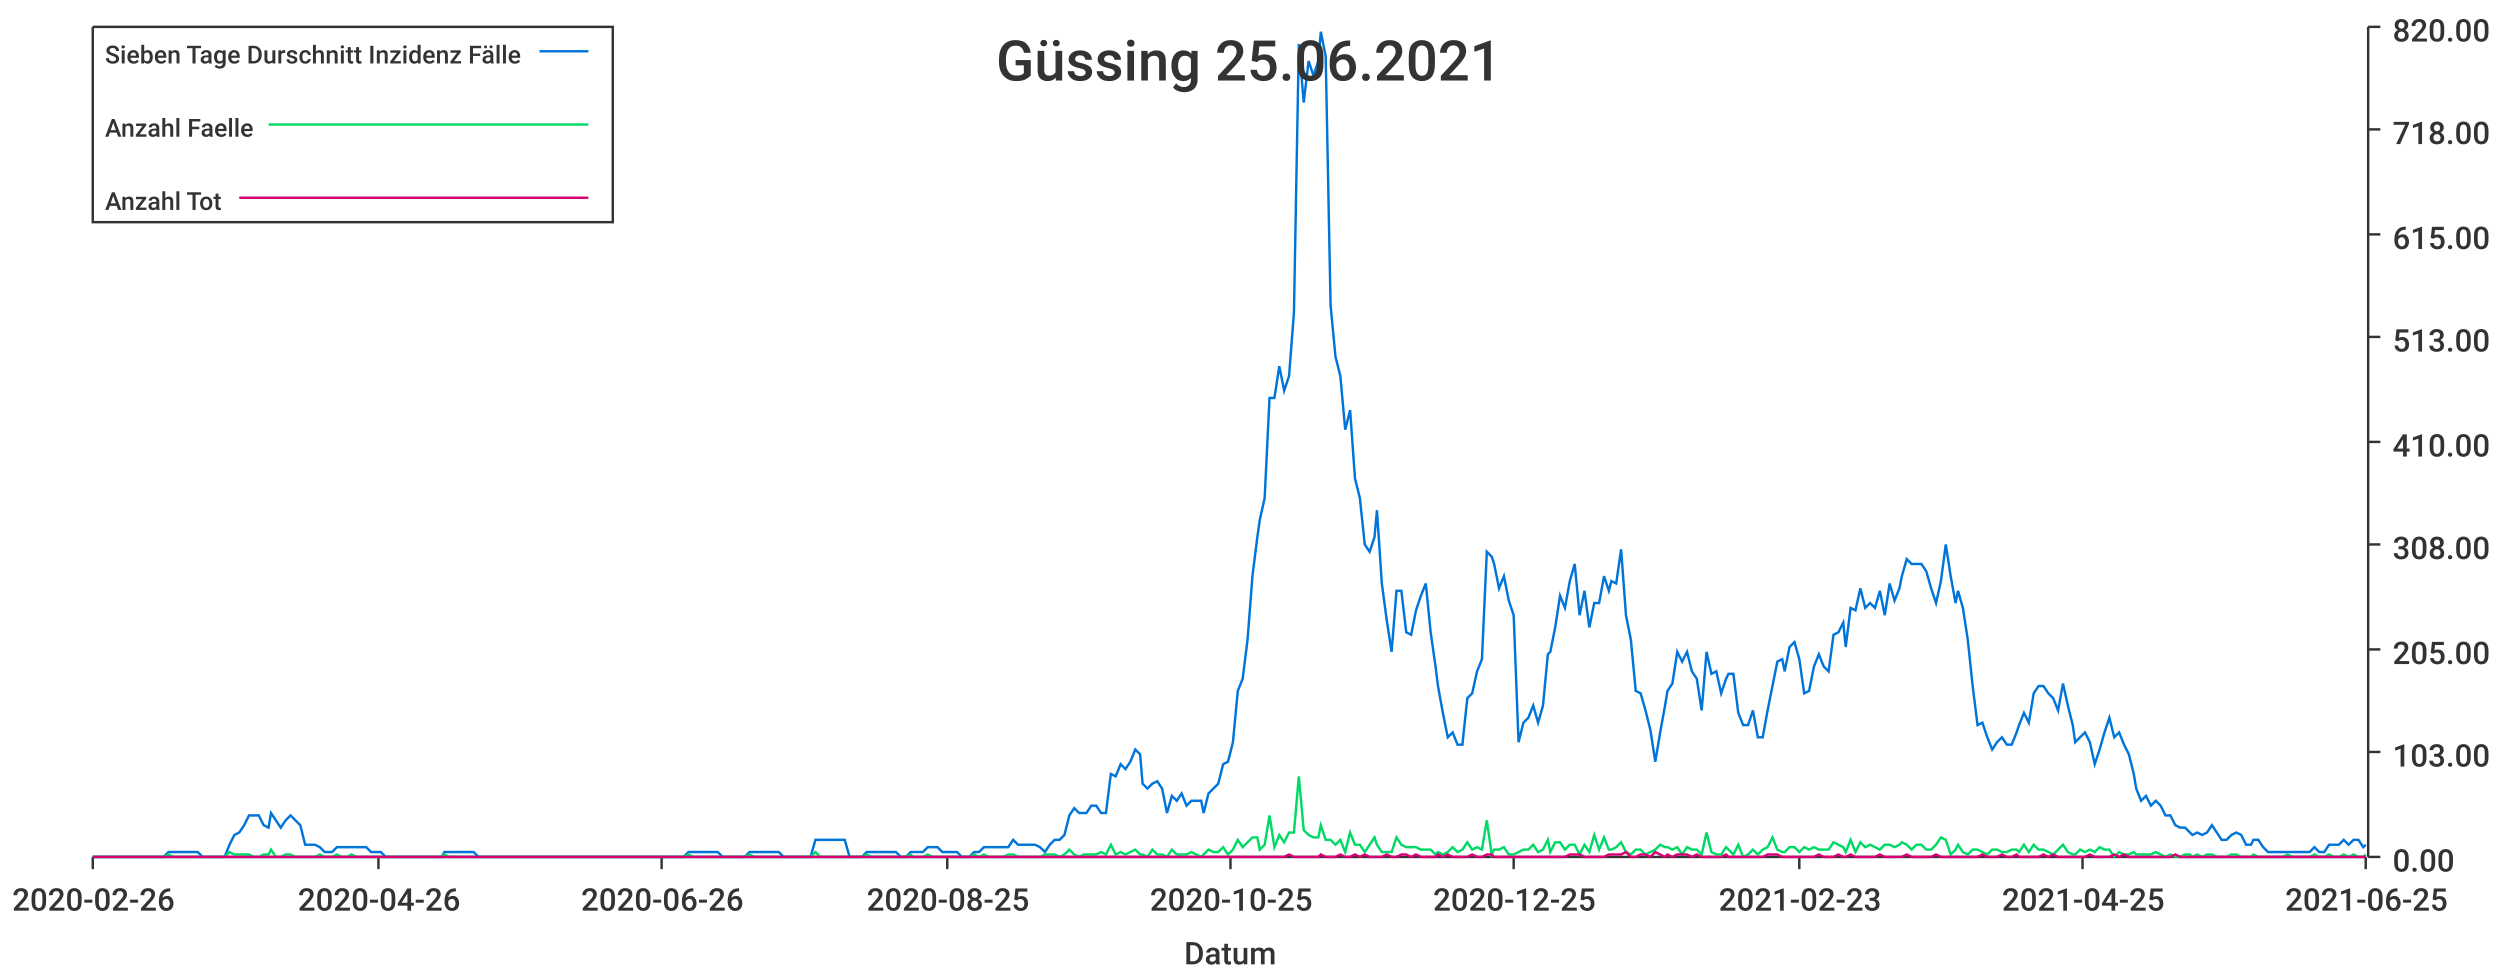
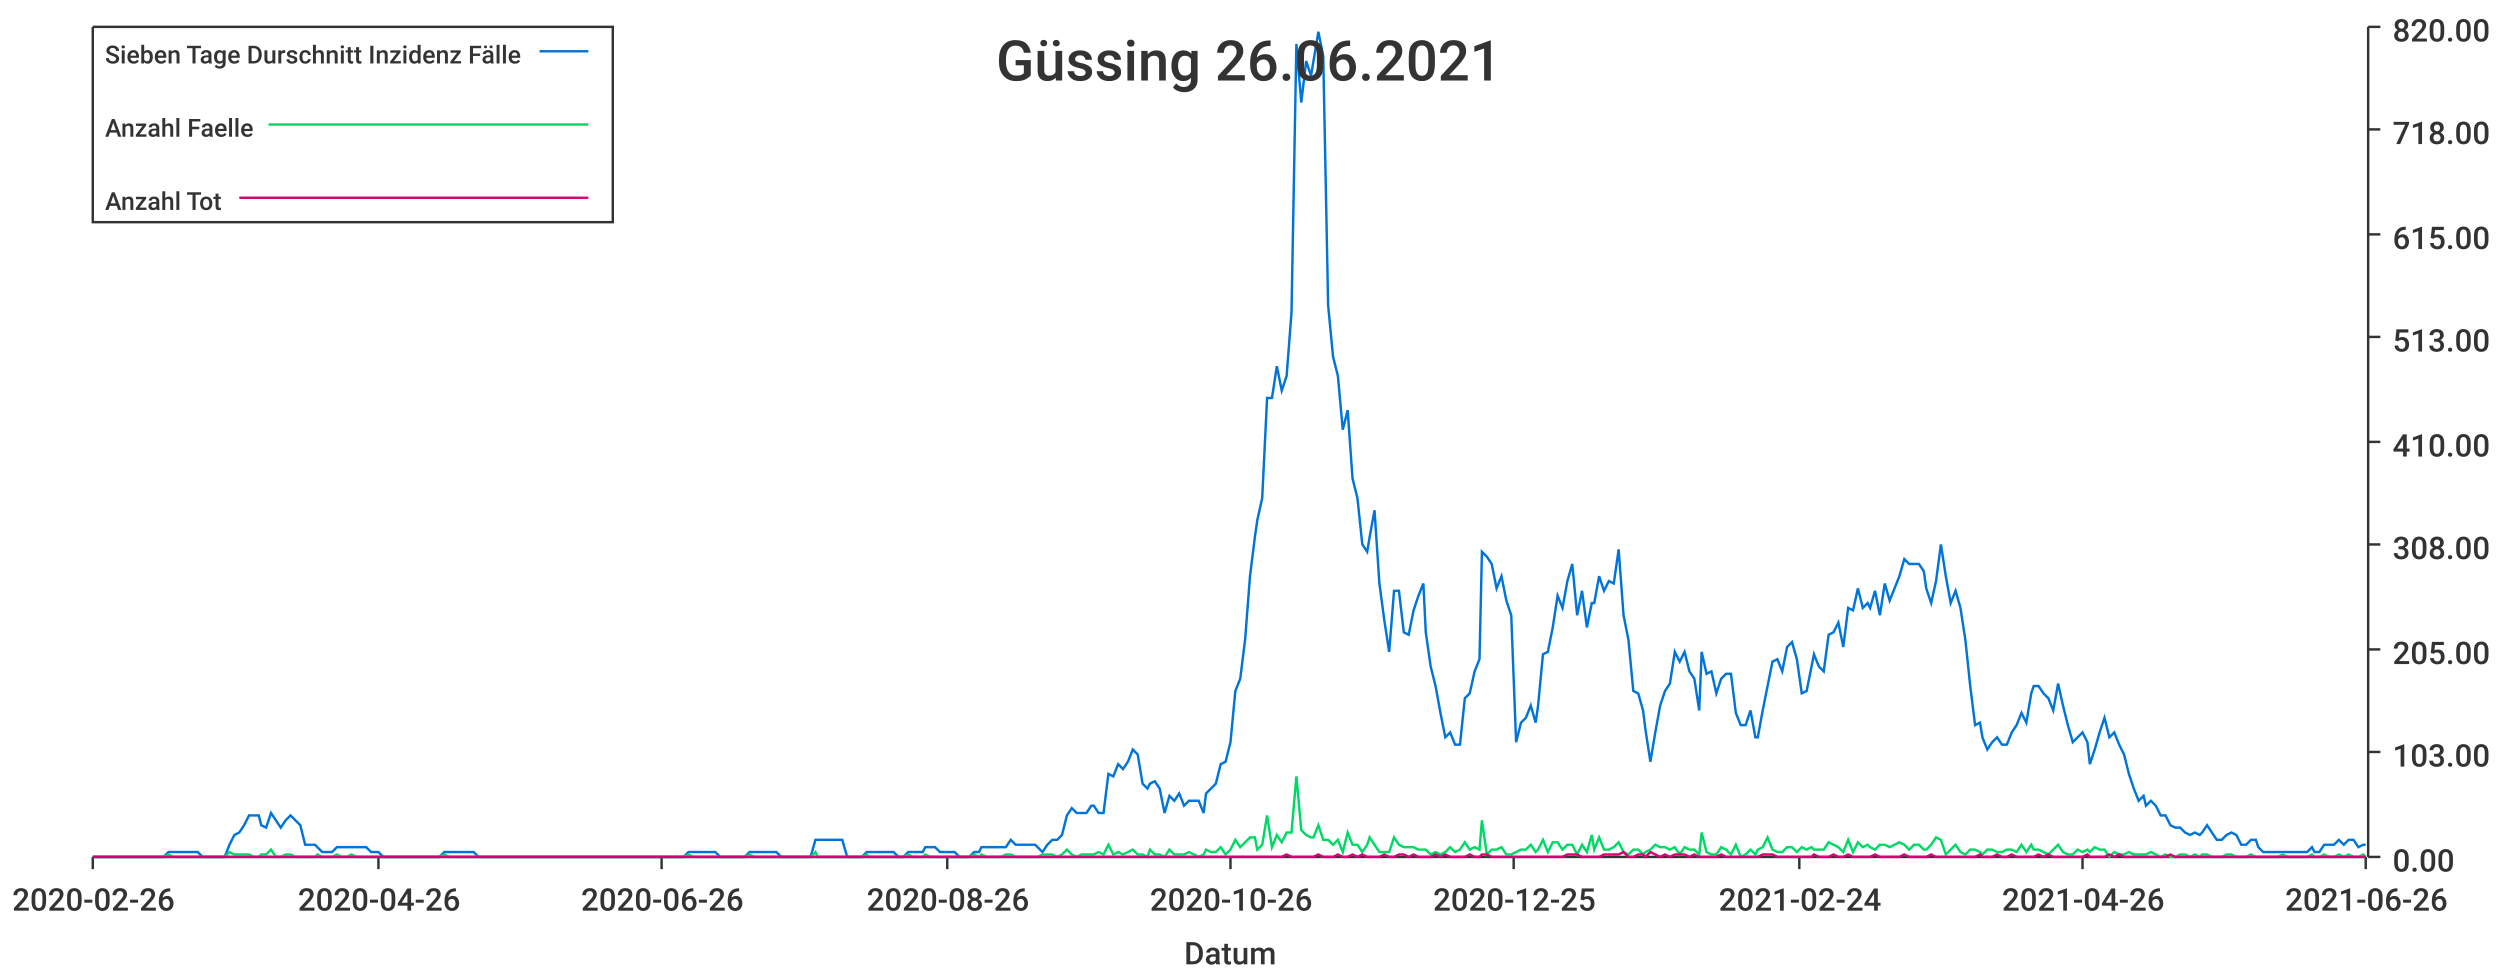
<svg xmlns="http://www.w3.org/2000/svg" width="1024" height="400">\n<path d="M 0 0 L 1024 0 L 1024 400 L 0 400 L 0 0" style="stroke-width:0;stroke:rgba(255,255,255,1.0);fill:rgba(255,255,255,1.0)" />
  <path d="M 38 11 L 969 11 L 969 351 L 38 351 L 38 11" style="stroke-width:0;stroke:rgba(255,255,255,1.0);fill:rgba(255,255,255,1.0)" />
  <path d="M 38 351 L 969 351" style="stroke-width:1;stroke:rgba(51,51,51,1.0);fill:none" />
  <path d="M 38 351 L 38 356" style="stroke-width:1;stroke:rgba(51,51,51,1.0);fill:none" />
  <text x="5" y="373" style="stroke-width:0;stroke:none;fill:rgba(51,51,51,1.0);font-size:12.8px;font-family:'Roboto Medium',sans-serif">2020-02-26</text>
  <path d="M 155 351 L 155 356" style="stroke-width:1;stroke:rgba(51,51,51,1.0);fill:none" />
  <text x="122" y="373" style="stroke-width:0;stroke:none;fill:rgba(51,51,51,1.0);font-size:12.8px;font-family:'Roboto Medium',sans-serif">2020-04-26</text>
  <path d="M 271 351 L 271 356" style="stroke-width:1;stroke:rgba(51,51,51,1.0);fill:none" />
  <text x="238" y="373" style="stroke-width:0;stroke:none;fill:rgba(51,51,51,1.0);font-size:12.8px;font-family:'Roboto Medium',sans-serif">2020-06-26</text>
  <path d="M 388 351 L 388 356" style="stroke-width:1;stroke:rgba(51,51,51,1.0);fill:none" />
-   <text x="355" y="373" style="stroke-width:0;stroke:none;fill:rgba(51,51,51,1.0);font-size:12.8px;font-family:'Roboto Medium',sans-serif">2020-08-25</text>
+   <text x="355" y="373" style="stroke-width:0;stroke:none;fill:rgba(51,51,51,1.0);font-size:12.8px;font-family:'Roboto Medium',sans-serif">2020-08-26</text>
  <path d="M 504 351 L 504 356" style="stroke-width:1;stroke:rgba(51,51,51,1.0);fill:none" />
-   <text x="471" y="373" style="stroke-width:0;stroke:none;fill:rgba(51,51,51,1.0);font-size:12.8px;font-family:'Roboto Medium',sans-serif">2020-10-25</text>
+   <text x="471" y="373" style="stroke-width:0;stroke:none;fill:rgba(51,51,51,1.0);font-size:12.8px;font-family:'Roboto Medium',sans-serif">2020-10-26</text>
  <path d="M 620 351 L 620 356" style="stroke-width:1;stroke:rgba(51,51,51,1.0);fill:none" />
  <text x="587" y="373" style="stroke-width:0;stroke:none;fill:rgba(51,51,51,1.0);font-size:12.8px;font-family:'Roboto Medium',sans-serif">2020-12-25</text>
  <path d="M 737 351 L 737 356" style="stroke-width:1;stroke:rgba(51,51,51,1.0);fill:none" />
-   <text x="704" y="373" style="stroke-width:0;stroke:none;fill:rgba(51,51,51,1.0);font-size:12.8px;font-family:'Roboto Medium',sans-serif">2021-02-23</text>
+   <text x="704" y="373" style="stroke-width:0;stroke:none;fill:rgba(51,51,51,1.0);font-size:12.8px;font-family:'Roboto Medium',sans-serif">2021-02-24</text>
  <path d="M 853 351 L 853 356" style="stroke-width:1;stroke:rgba(51,51,51,1.0);fill:none" />
-   <text x="820" y="373" style="stroke-width:0;stroke:none;fill:rgba(51,51,51,1.0);font-size:12.8px;font-family:'Roboto Medium',sans-serif">2021-04-25</text>
+   <text x="820" y="373" style="stroke-width:0;stroke:none;fill:rgba(51,51,51,1.0);font-size:12.8px;font-family:'Roboto Medium',sans-serif">2021-04-26</text>
  <path d="M 969 351 L 969 356" style="stroke-width:1;stroke:rgba(51,51,51,1.0);fill:none" />
-   <text x="936" y="373" style="stroke-width:0;stroke:none;fill:rgba(51,51,51,1.0);font-size:12.8px;font-family:'Roboto Medium',sans-serif">2021-06-25</text>
+   <text x="936" y="373" style="stroke-width:0;stroke:none;fill:rgba(51,51,51,1.0);font-size:12.8px;font-family:'Roboto Medium',sans-serif">2021-06-26</text>
  <text x="485" y="395" style="stroke-width:0;stroke:none;fill:rgba(51,51,51,1.0);font-size:12.8px;font-family:'Roboto Medium',sans-serif">Datum</text>
  <path d="M 970 351 L 970 11" style="stroke-width:1;stroke:rgba(51,51,51,1.0);fill:none" />
  <path d="M 970 351 L 975 351" style="stroke-width:1;stroke:rgba(51,51,51,1.0);fill:none" />
  <text x="980" y="357" style="stroke-width:0;stroke:none;fill:rgba(51,51,51,1.0);font-size:12.8px;font-family:'Roboto Medium',sans-serif">0.00</text>
  <path d="M 970 308 L 975 308" style="stroke-width:1;stroke:rgba(51,51,51,1.0);fill:none" />
  <text x="980" y="314" style="stroke-width:0;stroke:none;fill:rgba(51,51,51,1.0);font-size:12.8px;font-family:'Roboto Medium',sans-serif">103.00</text>
  <path d="M 970 266 L 975 266" style="stroke-width:1;stroke:rgba(51,51,51,1.0);fill:none" />
  <text x="980" y="272" style="stroke-width:0;stroke:none;fill:rgba(51,51,51,1.0);font-size:12.8px;font-family:'Roboto Medium',sans-serif">205.00</text>
  <path d="M 970 223 L 975 223" style="stroke-width:1;stroke:rgba(51,51,51,1.0);fill:none" />
  <text x="980" y="229" style="stroke-width:0;stroke:none;fill:rgba(51,51,51,1.0);font-size:12.8px;font-family:'Roboto Medium',sans-serif">308.00</text>
  <path d="M 970 181 L 975 181" style="stroke-width:1;stroke:rgba(51,51,51,1.0);fill:none" />
  <text x="980" y="187" style="stroke-width:0;stroke:none;fill:rgba(51,51,51,1.0);font-size:12.8px;font-family:'Roboto Medium',sans-serif">410.00</text>
  <path d="M 970 138 L 975 138" style="stroke-width:1;stroke:rgba(51,51,51,1.0);fill:none" />
  <text x="980" y="144" style="stroke-width:0;stroke:none;fill:rgba(51,51,51,1.0);font-size:12.8px;font-family:'Roboto Medium',sans-serif">513.00</text>
  <path d="M 970 96 L 975 96" style="stroke-width:1;stroke:rgba(51,51,51,1.0);fill:none" />
  <text x="980" y="102" style="stroke-width:0;stroke:none;fill:rgba(51,51,51,1.0);font-size:12.8px;font-family:'Roboto Medium',sans-serif">615.00</text>
  <path d="M 970 53 L 975 53" style="stroke-width:1;stroke:rgba(51,51,51,1.0);fill:none" />
  <text x="980" y="59" style="stroke-width:0;stroke:none;fill:rgba(51,51,51,1.0);font-size:12.8px;font-family:'Roboto Medium',sans-serif">718.00</text>
  <path d="M 970 11 L 975 11" style="stroke-width:1;stroke:rgba(51,51,51,1.0);fill:none" />
  <text x="980" y="17" style="stroke-width:0;stroke:none;fill:rgba(51,51,51,1.0);font-size:12.8px;font-family:'Roboto Medium',sans-serif">820.00</text>
-   <path d="M 38 351 L 40 351 L 42 351 L 44 351 L 46 351 L 48 351 L 50 351 L 52 351 L 54 351 L 56 351 L 58 351 L 60 351 L 62 351 L 63 351 L 65 351 L 67 351 L 69 349 L 71 349 L 73 349 L 75 349 L 77 349 L 79 349 L 81 349 L 83 351 L 85 351 L 86 351 L 88 351 L 90 351 L 92 351 L 94 346 L 96 342 L 98 341 L 100 338 L 102 334 L 104 334 L 106 334 L 108 338 L 110 339 L 111 333 L 113 336 L 115 339 L 117 336 L 119 334 L 121 336 L 123 338 L 125 346 L 127 346 L 129 346 L 131 347 L 133 349 L 134 349 L 136 349 L 138 347 L 140 347 L 142 347 L 144 347 L 146 347 L 148 347 L 150 347 L 152 349 L 154 349 L 156 349 L 158 351 L 159 351 L 161 351 L 163 351 L 165 351 L 167 351 L 169 351 L 171 351 L 173 351 L 175 351 L 177 351 L 179 351 L 181 351 L 182 349 L 184 349 L 186 349 L 188 349 L 190 349 L 192 349 L 194 349 L 196 351 L 198 351 L 200 351 L 202 351 L 204 351 L 206 351 L 207 351 L 209 351 L 211 351 L 213 351 L 215 351 L 217 351 L 219 351 L 221 351 L 223 351 L 225 351 L 227 351 L 229 351 L 230 351 L 232 351 L 234 351 L 236 351 L 238 351 L 240 351 L 242 351 L 244 351 L 246 351 L 248 351 L 250 351 L 252 351 L 253 351 L 255 351 L 257 351 L 259 351 L 261 351 L 263 351 L 265 351 L 267 351 L 269 351 L 271 351 L 273 351 L 275 351 L 277 351 L 278 351 L 280 351 L 282 349 L 284 349 L 286 349 L 288 349 L 290 349 L 292 349 L 294 349 L 296 351 L 298 351 L 300 351 L 301 351 L 303 351 L 305 351 L 307 349 L 309 349 L 311 349 L 313 349 L 315 349 L 317 349 L 319 349 L 321 351 L 323 351 L 325 351 L 326 351 L 328 351 L 330 351 L 332 351 L 334 344 L 336 344 L 338 344 L 340 344 L 342 344 L 344 344 L 346 344 L 348 351 L 349 351 L 351 351 L 353 351 L 355 349 L 357 349 L 359 349 L 361 349 L 363 349 L 365 349 L 367 349 L 369 351 L 371 351 L 373 349 L 374 349 L 376 349 L 378 349 L 380 347 L 382 347 L 384 347 L 386 349 L 388 349 L 390 349 L 392 349 L 394 351 L 396 351 L 397 351 L 399 349 L 401 349 L 403 347 L 405 347 L 407 347 L 409 347 L 411 347 L 413 347 L 415 344 L 417 346 L 419 346 L 420 346 L 422 346 L 424 346 L 426 347 L 428 349 L 430 346 L 432 344 L 434 344 L 436 342 L 438 334 L 440 331 L 442 333 L 444 333 L 445 333 L 447 330 L 449 330 L 451 333 L 453 333 L 455 317 L 457 318 L 459 313 L 461 315 L 463 312 L 465 307 L 467 309 L 468 321 L 470 323 L 472 321 L 474 320 L 476 323 L 478 333 L 480 326 L 482 328 L 484 325 L 486 330 L 488 328 L 490 328 L 492 328 L 493 333 L 495 325 L 497 323 L 499 321 L 501 313 L 503 312 L 505 304 L 507 283 L 509 278 L 511 262 L 513 236 L 515 220 L 516 213 L 518 204 L 520 163 L 522 163 L 524 150 L 526 160 L 528 154 L 530 128 L 532 18 L 534 42 L 536 25 L 538 31 L 540 25 L 541 13 L 543 23 L 545 125 L 547 146 L 549 154 L 551 176 L 553 168 L 555 196 L 557 204 L 559 223 L 561 226 L 563 220 L 564 209 L 566 239 L 568 254 L 570 267 L 572 242 L 574 242 L 576 259 L 578 260 L 580 250 L 582 244 L 584 239 L 586 259 L 588 273 L 589 281 L 591 292 L 593 302 L 595 300 L 597 305 L 599 305 L 601 286 L 603 284 L 605 275 L 607 270 L 609 226 L 611 228 L 612 231 L 614 241 L 616 236 L 618 246 L 620 252 L 622 304 L 624 296 L 626 294 L 628 289 L 630 296 L 632 289 L 634 268 L 635 267 L 637 257 L 639 244 L 641 249 L 643 238 L 645 231 L 647 252 L 649 242 L 651 257 L 653 247 L 655 247 L 657 236 L 659 242 L 660 238 L 662 239 L 664 225 L 666 252 L 668 262 L 670 283 L 672 284 L 674 291 L 676 299 L 678 312 L 680 300 L 682 289 L 683 283 L 685 280 L 687 267 L 689 271 L 691 267 L 693 275 L 695 278 L 697 291 L 699 267 L 701 276 L 703 275 L 705 284 L 707 278 L 708 276 L 710 276 L 712 292 L 714 297 L 716 297 L 718 291 L 720 302 L 722 302 L 724 291 L 726 281 L 728 271 L 730 270 L 731 275 L 733 265 L 735 263 L 737 270 L 739 284 L 741 283 L 743 273 L 745 268 L 747 273 L 749 275 L 751 260 L 753 259 L 755 255 L 756 265 L 758 249 L 760 250 L 762 241 L 764 249 L 766 247 L 768 249 L 770 242 L 772 252 L 774 239 L 776 246 L 778 241 L 779 236 L 781 229 L 783 231 L 785 231 L 787 231 L 789 234 L 791 241 L 793 247 L 795 238 L 797 223 L 799 236 L 801 247 L 802 242 L 804 249 L 806 262 L 808 281 L 810 297 L 812 296 L 814 302 L 816 307 L 818 304 L 820 302 L 822 305 L 824 305 L 826 300 L 827 297 L 829 292 L 831 296 L 833 284 L 835 281 L 837 281 L 839 284 L 841 286 L 843 291 L 845 280 L 847 289 L 849 297 L 850 304 L 852 302 L 854 300 L 856 304 L 858 313 L 860 307 L 862 300 L 864 294 L 866 302 L 868 300 L 870 305 L 872 309 L 874 317 L 875 323 L 877 328 L 879 326 L 881 330 L 883 328 L 885 330 L 887 334 L 889 334 L 891 338 L 893 339 L 895 339 L 897 341 L 898 342 L 900 341 L 902 342 L 904 341 L 906 338 L 908 341 L 910 344 L 912 344 L 914 342 L 916 341 L 918 342 L 920 346 L 922 346 L 923 344 L 925 344 L 927 347 L 929 349 L 931 349 L 933 349 L 935 349 L 937 349 L 939 349 L 941 349 L 943 349 L 945 349 L 946 349 L 948 347 L 950 349 L 952 349 L 954 346 L 956 346 L 958 346 L 960 344 L 962 346 L 964 344 L 966 344 L 968 347 L 969 346" style="stroke-width:1;stroke:rgba(0,116,217,1.0);fill:none" />
-   <path d="M 38 351 L 40 351 L 42 351 L 44 351 L 46 351 L 48 351 L 50 351 L 52 351 L 54 351 L 56 351 L 58 351 L 60 351 L 62 351 L 63 351 L 65 351 L 67 351 L 69 350 L 71 351 L 73 351 L 75 351 L 77 351 L 79 351 L 81 351 L 83 351 L 85 351 L 86 351 L 88 351 L 90 351 L 92 351 L 94 349 L 96 350 L 98 350 L 100 350 L 102 350 L 104 351 L 106 351 L 108 350 L 110 350 L 111 348 L 113 351 L 115 351 L 117 350 L 119 350 L 121 351 L 123 351 L 125 351 L 127 351 L 129 351 L 131 350 L 133 351 L 134 351 L 136 351 L 138 350 L 140 351 L 142 351 L 144 350 L 146 351 L 148 351 L 150 351 L 152 351 L 154 351 L 156 351 L 158 351 L 159 351 L 161 351 L 163 351 L 165 351 L 167 351 L 169 351 L 171 351 L 173 351 L 175 351 L 177 351 L 179 351 L 181 351 L 182 350 L 184 351 L 186 351 L 188 351 L 190 351 L 192 351 L 194 351 L 196 351 L 198 351 L 200 351 L 202 351 L 204 351 L 206 351 L 207 351 L 209 351 L 211 351 L 213 351 L 215 351 L 217 351 L 219 351 L 221 351 L 223 351 L 225 351 L 227 351 L 229 351 L 230 351 L 232 351 L 234 351 L 236 351 L 238 351 L 240 351 L 242 351 L 244 351 L 246 351 L 248 351 L 250 351 L 252 351 L 253 351 L 255 351 L 257 351 L 259 351 L 261 351 L 263 351 L 265 351 L 267 351 L 269 351 L 271 351 L 273 351 L 275 351 L 277 351 L 278 351 L 280 351 L 282 350 L 284 351 L 286 351 L 288 351 L 290 351 L 292 351 L 294 351 L 296 351 L 298 351 L 300 351 L 301 351 L 303 351 L 305 351 L 307 350 L 309 351 L 311 351 L 313 351 L 315 351 L 317 351 L 319 351 L 321 351 L 323 351 L 325 351 L 326 351 L 328 351 L 330 351 L 332 351 L 334 349 L 336 351 L 338 351 L 340 351 L 342 351 L 344 351 L 346 351 L 348 351 L 349 351 L 351 351 L 353 351 L 355 350 L 357 351 L 359 351 L 361 351 L 363 351 L 365 351 L 367 351 L 369 351 L 371 351 L 373 350 L 374 351 L 376 351 L 378 351 L 380 350 L 382 351 L 384 351 L 386 351 L 388 351 L 390 351 L 392 351 L 394 351 L 396 351 L 397 351 L 399 350 L 401 351 L 403 350 L 405 351 L 407 351 L 409 351 L 411 351 L 413 350 L 415 350 L 417 351 L 419 351 L 420 351 L 422 351 L 424 351 L 426 351 L 428 350 L 430 350 L 432 350 L 434 351 L 436 350 L 438 348 L 440 350 L 442 351 L 444 350 L 445 350 L 447 350 L 449 350 L 451 349 L 453 350 L 455 346 L 457 350 L 459 349 L 461 350 L 463 349 L 465 348 L 467 350 L 468 350 L 470 351 L 472 348 L 474 350 L 476 350 L 478 351 L 480 348 L 482 350 L 484 350 L 486 350 L 488 349 L 490 350 L 492 351 L 493 350 L 495 348 L 497 349 L 499 349 L 501 347 L 503 350 L 505 348 L 507 344 L 509 347 L 511 345 L 513 343 L 515 343 L 516 348 L 518 346 L 520 334 L 522 347 L 524 342 L 526 345 L 528 341 L 530 341 L 532 318 L 534 340 L 536 342 L 538 343 L 540 343 L 541 338 L 543 344 L 545 344 L 547 346 L 549 344 L 551 349 L 553 341 L 555 346 L 557 346 L 559 349 L 561 346 L 563 343 L 564 346 L 566 349 L 568 349 L 570 349 L 572 343 L 574 346 L 576 347 L 578 347 L 580 347 L 582 348 L 584 348 L 586 348 L 588 350 L 589 349 L 591 350 L 593 349 L 595 347 L 597 349 L 599 348 L 601 345 L 603 348 L 605 347 L 607 348 L 609 336 L 611 350 L 612 348 L 614 348 L 616 347 L 618 350 L 620 350 L 622 349 L 624 348 L 626 348 L 628 346 L 630 349 L 632 348 L 634 344 L 635 349 L 637 345 L 639 345 L 641 348 L 643 346 L 645 346 L 647 350 L 649 346 L 651 349 L 653 342 L 655 348 L 657 343 L 659 348 L 660 348 L 662 347 L 664 345 L 666 349 L 668 350 L 670 348 L 672 348 L 674 350 L 676 349 L 678 348 L 680 346 L 682 347 L 683 347 L 685 348 L 687 347 L 689 350 L 691 347 L 693 348 L 695 348 L 697 350 L 699 341 L 701 349 L 703 350 L 705 350 L 707 347 L 708 348 L 710 350 L 712 346 L 714 351 L 716 350 L 718 348 L 720 350 L 722 348 L 724 347 L 726 343 L 728 348 L 730 349 L 731 349 L 733 347 L 735 347 L 737 349 L 739 347 L 741 348 L 743 347 L 745 348 L 747 348 L 749 348 L 751 345 L 753 346 L 755 347 L 756 349 L 758 344 L 760 349 L 762 345 L 764 347 L 766 346 L 768 347 L 770 348 L 772 346 L 774 346 L 776 347 L 778 346 L 779 345 L 781 346 L 783 348 L 785 346 L 787 346 L 789 348 L 791 348 L 793 346 L 795 343 L 797 344 L 799 350 L 801 348 L 802 346 L 804 349 L 806 350 L 808 348 L 810 348 L 812 349 L 814 350 L 816 348 L 818 348 L 820 349 L 822 349 L 824 348 L 826 348 L 827 349 L 829 346 L 831 349 L 833 346 L 835 348 L 837 348 L 839 349 L 841 350 L 843 348 L 845 346 L 847 349 L 849 350 L 850 350 L 852 348 L 854 349 L 856 348 L 858 349 L 860 347 L 862 348 L 864 348 L 866 351 L 868 349 L 870 350 L 872 350 L 874 349 L 875 350 L 877 350 L 879 350 L 881 350 L 883 349 L 885 350 L 887 351 L 889 350 L 891 351 L 893 351 L 895 350 L 897 350 L 898 351 L 900 350 L 902 351 L 904 350 L 906 350 L 908 351 L 910 351 L 912 351 L 914 350 L 916 350 L 918 351 L 920 351 L 922 351 L 923 350 L 925 351 L 927 351 L 929 351 L 931 351 L 933 351 L 935 351 L 937 350 L 939 351 L 941 351 L 943 351 L 945 351 L 946 351 L 948 350 L 950 351 L 952 351 L 954 350 L 956 351 L 958 351 L 960 350 L 962 351 L 964 350 L 966 351 L 968 351 L 969 350" style="stroke-width:1;stroke:rgba(0,217,101,1.0);fill:none" />
-   <path d="M 38 351 L 40 351 L 42 351 L 44 351 L 46 351 L 48 351 L 50 351 L 52 351 L 54 351 L 56 351 L 58 351 L 60 351 L 62 351 L 63 351 L 65 351 L 67 351 L 69 351 L 71 351 L 73 351 L 75 351 L 77 351 L 79 351 L 81 351 L 83 351 L 85 351 L 86 351 L 88 351 L 90 351 L 92 351 L 94 351 L 96 351 L 98 351 L 100 351 L 102 351 L 104 351 L 106 351 L 108 351 L 110 351 L 111 351 L 113 351 L 115 351 L 117 351 L 119 351 L 121 351 L 123 351 L 125 351 L 127 351 L 129 351 L 131 351 L 133 351 L 134 351 L 136 351 L 138 351 L 140 351 L 142 351 L 144 351 L 146 351 L 148 351 L 150 351 L 152 351 L 154 351 L 156 351 L 158 351 L 159 351 L 161 351 L 163 351 L 165 351 L 167 351 L 169 351 L 171 351 L 173 351 L 175 351 L 177 351 L 179 351 L 181 351 L 182 351 L 184 351 L 186 351 L 188 351 L 190 351 L 192 351 L 194 351 L 196 351 L 198 351 L 200 351 L 202 351 L 204 351 L 206 351 L 207 351 L 209 351 L 211 351 L 213 351 L 215 351 L 217 351 L 219 351 L 221 351 L 223 351 L 225 351 L 227 351 L 229 351 L 230 351 L 232 351 L 234 351 L 236 351 L 238 351 L 240 351 L 242 351 L 244 351 L 246 351 L 248 351 L 250 351 L 252 351 L 253 351 L 255 351 L 257 351 L 259 351 L 261 351 L 263 351 L 265 351 L 267 351 L 269 351 L 271 351 L 273 351 L 275 351 L 277 351 L 278 351 L 280 351 L 282 351 L 284 351 L 286 351 L 288 351 L 290 351 L 292 351 L 294 351 L 296 351 L 298 351 L 300 351 L 301 351 L 303 351 L 305 351 L 307 351 L 309 351 L 311 351 L 313 351 L 315 351 L 317 351 L 319 351 L 321 351 L 323 351 L 325 351 L 326 351 L 328 351 L 330 351 L 332 351 L 334 351 L 336 351 L 338 351 L 340 351 L 342 351 L 344 351 L 346 351 L 348 351 L 349 351 L 351 351 L 353 351 L 355 351 L 357 351 L 359 351 L 361 351 L 363 351 L 365 351 L 367 351 L 369 351 L 371 351 L 373 351 L 374 351 L 376 351 L 378 351 L 380 351 L 382 351 L 384 351 L 386 351 L 388 351 L 390 351 L 392 351 L 394 351 L 396 351 L 397 351 L 399 351 L 401 351 L 403 351 L 405 351 L 407 351 L 409 351 L 411 351 L 413 351 L 415 351 L 417 351 L 419 351 L 420 351 L 422 351 L 424 351 L 426 351 L 428 351 L 430 351 L 432 351 L 434 351 L 436 351 L 438 351 L 440 351 L 442 351 L 444 351 L 445 351 L 447 351 L 449 351 L 451 351 L 453 351 L 455 351 L 457 351 L 459 351 L 461 351 L 463 351 L 465 351 L 467 351 L 468 351 L 470 351 L 472 351 L 474 351 L 476 351 L 478 351 L 480 351 L 482 351 L 484 351 L 486 351 L 488 351 L 490 351 L 492 351 L 493 351 L 495 351 L 497 351 L 499 351 L 501 351 L 503 351 L 505 351 L 507 351 L 509 351 L 511 351 L 513 351 L 515 351 L 516 351 L 518 351 L 520 351 L 522 351 L 524 351 L 526 351 L 528 350 L 530 351 L 532 351 L 534 351 L 536 351 L 538 351 L 540 351 L 541 350 L 543 351 L 545 351 L 547 351 L 549 350 L 551 351 L 553 351 L 555 350 L 557 351 L 559 350 L 561 351 L 563 351 L 564 351 L 566 351 L 568 350 L 570 351 L 572 351 L 574 350 L 576 350 L 578 351 L 580 350 L 582 351 L 584 351 L 586 351 L 588 351 L 589 350 L 591 351 L 593 350 L 595 351 L 597 351 L 599 351 L 601 351 L 603 350 L 605 351 L 607 351 L 609 350 L 611 350 L 612 351 L 614 351 L 616 351 L 618 351 L 620 351 L 622 351 L 624 351 L 626 351 L 628 351 L 630 351 L 632 351 L 634 351 L 635 351 L 637 351 L 639 351 L 641 351 L 643 350 L 645 350 L 647 350 L 649 351 L 651 351 L 653 351 L 655 351 L 657 351 L 659 350 L 660 350 L 662 350 L 664 350 L 666 349 L 668 351 L 670 351 L 672 350 L 674 350 L 676 351 L 678 349 L 680 350 L 682 351 L 683 350 L 685 351 L 687 350 L 689 350 L 691 350 L 693 351 L 695 350 L 697 351 L 699 351 L 701 351 L 703 351 L 705 351 L 707 350 L 708 351 L 710 351 L 712 351 L 714 351 L 716 351 L 718 351 L 720 351 L 722 351 L 724 350 L 726 350 L 728 350 L 730 351 L 731 351 L 733 351 L 735 351 L 737 351 L 739 351 L 741 351 L 743 351 L 745 350 L 747 351 L 749 351 L 751 351 L 753 350 L 755 351 L 756 351 L 758 350 L 760 351 L 762 351 L 764 351 L 766 351 L 768 351 L 770 350 L 772 351 L 774 351 L 776 351 L 778 351 L 779 351 L 781 350 L 783 351 L 785 351 L 787 351 L 789 351 L 791 351 L 793 350 L 795 351 L 797 351 L 799 351 L 801 351 L 802 351 L 804 351 L 806 351 L 808 351 L 810 351 L 812 350 L 814 351 L 816 351 L 818 351 L 820 350 L 822 351 L 824 351 L 826 350 L 827 351 L 829 351 L 831 351 L 833 351 L 835 351 L 837 350 L 839 351 L 841 350 L 843 351 L 845 351 L 847 351 L 849 351 L 850 351 L 852 351 L 854 351 L 856 350 L 858 351 L 860 351 L 862 351 L 864 351 L 866 350 L 868 351 L 870 350 L 872 351 L 874 351 L 875 351 L 877 351 L 879 351 L 881 351 L 883 351 L 885 351 L 887 351 L 889 351 L 891 350 L 893 351 L 895 351 L 897 351 L 898 351 L 900 351 L 902 351 L 904 351 L 906 351 L 908 351 L 910 351 L 912 351 L 914 351 L 916 351 L 918 351 L 920 351 L 922 351 L 923 351 L 925 351 L 927 351 L 929 351 L 931 351 L 933 351 L 935 351 L 937 351 L 939 351 L 941 351 L 943 351 L 945 351 L 946 351 L 948 351 L 950 351 L 952 351 L 954 351 L 956 351 L 958 351 L 960 351 L 962 351 L 964 351 L 966 351 L 968 351 L 969 351" style="stroke-width:1;stroke:rgba(217,0,116,1.0);fill:none" />
-   <text x="408" y="33" style="stroke-width:0;stroke:none;fill:rgba(51,51,51,1.0);font-size:23.0px;font-family:'Roboto Medium',sans-serif">Güssing 25.06.2021</text>
+   <path d="M 38 351 L 40 351 L 42 351 L 44 351 L 46 351 L 48 351 L 50 351 L 52 351 L 54 351 L 56 351 L 58 351 L 60 351 L 61 351 L 63 351 L 65 351 L 67 351 L 69 349 L 71 349 L 73 349 L 75 349 L 77 349 L 79 349 L 81 349 L 83 351 L 84 351 L 86 351 L 88 351 L 90 351 L 92 351 L 94 346 L 96 342 L 98 341 L 100 338 L 102 334 L 104 334 L 106 334 L 107 338 L 109 339 L 111 333 L 113 336 L 115 339 L 117 336 L 119 334 L 121 336 L 123 338 L 125 346 L 127 346 L 129 346 L 130 347 L 132 349 L 134 349 L 136 349 L 138 347 L 140 347 L 142 347 L 144 347 L 146 347 L 148 347 L 150 347 L 152 349 L 153 349 L 155 349 L 157 351 L 159 351 L 161 351 L 163 351 L 165 351 L 167 351 L 169 351 L 171 351 L 173 351 L 175 351 L 176 351 L 178 351 L 180 351 L 182 349 L 184 349 L 186 349 L 188 349 L 190 349 L 192 349 L 194 349 L 196 351 L 197 351 L 199 351 L 201 351 L 203 351 L 205 351 L 207 351 L 209 351 L 211 351 L 213 351 L 215 351 L 217 351 L 219 351 L 220 351 L 222 351 L 224 351 L 226 351 L 228 351 L 230 351 L 232 351 L 234 351 L 236 351 L 238 351 L 240 351 L 242 351 L 243 351 L 245 351 L 247 351 L 249 351 L 251 351 L 253 351 L 255 351 L 257 351 L 259 351 L 261 351 L 263 351 L 265 351 L 266 351 L 268 351 L 270 351 L 272 351 L 274 351 L 276 351 L 278 351 L 280 351 L 282 349 L 284 349 L 286 349 L 288 349 L 289 349 L 291 349 L 293 349 L 295 351 L 297 351 L 299 351 L 301 351 L 303 351 L 305 351 L 307 349 L 309 349 L 311 349 L 312 349 L 314 349 L 316 349 L 318 349 L 320 351 L 322 351 L 324 351 L 326 351 L 328 351 L 330 351 L 332 351 L 334 344 L 335 344 L 337 344 L 339 344 L 341 344 L 343 344 L 345 344 L 347 351 L 349 351 L 351 351 L 353 351 L 355 349 L 356 349 L 358 349 L 360 349 L 362 349 L 364 349 L 366 349 L 368 351 L 370 351 L 372 349 L 374 349 L 376 349 L 378 349 L 379 347 L 381 347 L 383 347 L 385 349 L 387 349 L 389 349 L 391 349 L 393 351 L 395 351 L 397 351 L 399 349 L 401 349 L 402 347 L 404 347 L 406 347 L 408 347 L 410 347 L 412 347 L 414 344 L 416 346 L 418 346 L 420 346 L 422 346 L 424 346 L 425 347 L 427 349 L 429 346 L 431 344 L 433 344 L 435 342 L 437 334 L 439 331 L 441 333 L 443 333 L 445 333 L 447 330 L 448 330 L 450 333 L 452 333 L 454 317 L 456 318 L 458 313 L 460 315 L 462 312 L 464 307 L 466 309 L 468 321 L 470 323 L 471 321 L 473 320 L 475 323 L 477 333 L 479 326 L 481 328 L 483 325 L 485 330 L 487 328 L 489 328 L 491 328 L 493 333 L 494 325 L 496 323 L 498 321 L 500 313 L 502 312 L 504 304 L 506 283 L 508 278 L 510 262 L 512 236 L 514 220 L 515 213 L 517 204 L 519 163 L 521 163 L 523 150 L 525 160 L 527 154 L 529 128 L 531 18 L 533 42 L 535 25 L 537 31 L 538 25 L 540 13 L 542 23 L 544 125 L 546 146 L 548 154 L 550 176 L 552 168 L 554 196 L 556 204 L 558 223 L 560 226 L 561 220 L 563 209 L 565 239 L 567 254 L 569 267 L 571 242 L 573 242 L 575 259 L 577 260 L 579 250 L 581 244 L 583 239 L 584 259 L 586 273 L 588 281 L 590 292 L 592 302 L 594 300 L 596 305 L 598 305 L 600 286 L 602 284 L 604 275 L 606 270 L 607 226 L 609 228 L 611 231 L 613 241 L 615 236 L 617 246 L 619 252 L 621 304 L 623 296 L 625 294 L 627 289 L 629 296 L 630 289 L 632 268 L 634 267 L 636 257 L 638 244 L 640 249 L 642 238 L 644 231 L 646 252 L 648 242 L 650 257 L 652 247 L 653 247 L 655 236 L 657 242 L 659 238 L 661 239 L 663 225 L 665 252 L 667 262 L 669 283 L 671 284 L 673 291 L 674 299 L 676 312 L 678 300 L 680 289 L 682 283 L 684 280 L 686 267 L 688 271 L 690 267 L 692 275 L 694 278 L 696 291 L 697 267 L 699 276 L 701 275 L 703 284 L 705 278 L 707 276 L 709 276 L 711 292 L 713 297 L 715 297 L 717 291 L 719 302 L 720 302 L 722 291 L 724 281 L 726 271 L 728 270 L 730 275 L 732 265 L 734 263 L 736 270 L 738 284 L 740 283 L 742 273 L 743 268 L 745 273 L 747 275 L 749 260 L 751 259 L 753 255 L 755 265 L 757 249 L 759 250 L 761 241 L 763 249 L 765 247 L 766 249 L 768 242 L 770 252 L 772 239 L 774 246 L 776 241 L 778 236 L 780 229 L 782 231 L 784 231 L 786 231 L 788 234 L 789 241 L 791 247 L 793 238 L 795 223 L 797 236 L 799 247 L 801 242 L 803 249 L 805 262 L 807 281 L 809 297 L 811 296 L 812 302 L 814 307 L 816 304 L 818 302 L 820 305 L 822 305 L 824 300 L 826 297 L 828 292 L 830 296 L 832 284 L 833 281 L 835 281 L 837 284 L 839 286 L 841 291 L 843 280 L 845 289 L 847 297 L 849 304 L 851 302 L 853 300 L 855 304 L 856 313 L 858 307 L 860 300 L 862 294 L 864 302 L 866 300 L 868 305 L 870 309 L 872 317 L 874 323 L 876 328 L 878 326 L 879 330 L 881 328 L 883 330 L 885 334 L 887 334 L 889 338 L 891 339 L 893 339 L 895 341 L 897 342 L 899 341 L 901 342 L 902 341 L 904 338 L 906 341 L 908 344 L 910 344 L 912 342 L 914 341 L 916 342 L 918 346 L 920 346 L 922 344 L 924 344 L 925 347 L 927 349 L 929 349 L 931 349 L 933 349 L 935 349 L 937 349 L 939 349 L 941 349 L 943 349 L 945 349 L 947 347 L 948 349 L 950 349 L 952 346 L 954 346 L 956 346 L 958 344 L 960 346 L 962 344 L 964 344 L 966 347 L 968 346 L 969 346" style="stroke-width:1;stroke:rgba(0,116,217,1.0);fill:none" />
+   <path d="M 38 351 L 40 351 L 42 351 L 44 351 L 46 351 L 48 351 L 50 351 L 52 351 L 54 351 L 56 351 L 58 351 L 60 351 L 61 351 L 63 351 L 65 351 L 67 351 L 69 350 L 71 351 L 73 351 L 75 351 L 77 351 L 79 351 L 81 351 L 83 351 L 84 351 L 86 351 L 88 351 L 90 351 L 92 351 L 94 349 L 96 350 L 98 350 L 100 350 L 102 350 L 104 351 L 106 351 L 107 350 L 109 350 L 111 348 L 113 351 L 115 351 L 117 350 L 119 350 L 121 351 L 123 351 L 125 351 L 127 351 L 129 351 L 130 350 L 132 351 L 134 351 L 136 351 L 138 350 L 140 351 L 142 351 L 144 350 L 146 351 L 148 351 L 150 351 L 152 351 L 153 351 L 155 351 L 157 351 L 159 351 L 161 351 L 163 351 L 165 351 L 167 351 L 169 351 L 171 351 L 173 351 L 175 351 L 176 351 L 178 351 L 180 351 L 182 350 L 184 351 L 186 351 L 188 351 L 190 351 L 192 351 L 194 351 L 196 351 L 197 351 L 199 351 L 201 351 L 203 351 L 205 351 L 207 351 L 209 351 L 211 351 L 213 351 L 215 351 L 217 351 L 219 351 L 220 351 L 222 351 L 224 351 L 226 351 L 228 351 L 230 351 L 232 351 L 234 351 L 236 351 L 238 351 L 240 351 L 242 351 L 243 351 L 245 351 L 247 351 L 249 351 L 251 351 L 253 351 L 255 351 L 257 351 L 259 351 L 261 351 L 263 351 L 265 351 L 266 351 L 268 351 L 270 351 L 272 351 L 274 351 L 276 351 L 278 351 L 280 351 L 282 350 L 284 351 L 286 351 L 288 351 L 289 351 L 291 351 L 293 351 L 295 351 L 297 351 L 299 351 L 301 351 L 303 351 L 305 351 L 307 350 L 309 351 L 311 351 L 312 351 L 314 351 L 316 351 L 318 351 L 320 351 L 322 351 L 324 351 L 326 351 L 328 351 L 330 351 L 332 351 L 334 349 L 335 351 L 337 351 L 339 351 L 341 351 L 343 351 L 345 351 L 347 351 L 349 351 L 351 351 L 353 351 L 355 350 L 356 351 L 358 351 L 360 351 L 362 351 L 364 351 L 366 351 L 368 351 L 370 351 L 372 350 L 374 351 L 376 351 L 378 351 L 379 350 L 381 351 L 383 351 L 385 351 L 387 351 L 389 351 L 391 351 L 393 351 L 395 351 L 397 351 L 399 350 L 401 351 L 402 350 L 404 351 L 406 351 L 408 351 L 410 351 L 412 350 L 414 350 L 416 351 L 418 351 L 420 351 L 422 351 L 424 351 L 425 351 L 427 350 L 429 350 L 431 350 L 433 351 L 435 350 L 437 348 L 439 350 L 441 351 L 443 350 L 445 350 L 447 350 L 448 350 L 450 349 L 452 350 L 454 346 L 456 350 L 458 349 L 460 350 L 462 349 L 464 348 L 466 350 L 468 350 L 470 351 L 471 348 L 473 350 L 475 350 L 477 351 L 479 348 L 481 350 L 483 350 L 485 350 L 487 349 L 489 350 L 491 351 L 493 350 L 494 348 L 496 349 L 498 349 L 500 347 L 502 350 L 504 348 L 506 344 L 508 347 L 510 345 L 512 343 L 514 343 L 515 348 L 517 346 L 519 334 L 521 347 L 523 342 L 525 345 L 527 341 L 529 341 L 531 318 L 533 340 L 535 342 L 537 343 L 538 343 L 540 338 L 542 344 L 544 344 L 546 346 L 548 344 L 550 349 L 552 341 L 554 346 L 556 346 L 558 349 L 560 346 L 561 343 L 563 346 L 565 349 L 567 349 L 569 349 L 571 343 L 573 346 L 575 347 L 577 347 L 579 347 L 581 348 L 583 348 L 584 348 L 586 350 L 588 349 L 590 350 L 592 349 L 594 347 L 596 349 L 598 348 L 600 345 L 602 348 L 604 347 L 606 348 L 607 336 L 609 350 L 611 348 L 613 348 L 615 347 L 617 350 L 619 350 L 621 349 L 623 348 L 625 348 L 627 346 L 629 349 L 630 348 L 632 344 L 634 349 L 636 345 L 638 345 L 640 348 L 642 346 L 644 346 L 646 350 L 648 346 L 650 349 L 652 342 L 653 348 L 655 343 L 657 348 L 659 348 L 661 347 L 663 345 L 665 349 L 667 350 L 669 348 L 671 348 L 673 350 L 674 349 L 676 348 L 678 346 L 680 347 L 682 347 L 684 348 L 686 347 L 688 350 L 690 347 L 692 348 L 694 348 L 696 350 L 697 341 L 699 349 L 701 350 L 703 350 L 705 347 L 707 348 L 709 350 L 711 346 L 713 351 L 715 350 L 717 348 L 719 350 L 720 348 L 722 347 L 724 343 L 726 348 L 728 349 L 730 349 L 732 347 L 734 347 L 736 349 L 738 347 L 740 348 L 742 347 L 743 348 L 745 348 L 747 348 L 749 345 L 751 346 L 753 347 L 755 349 L 757 344 L 759 349 L 761 345 L 763 347 L 765 346 L 766 347 L 768 348 L 770 346 L 772 346 L 774 347 L 776 346 L 778 345 L 780 346 L 782 348 L 784 346 L 786 346 L 788 348 L 789 348 L 791 346 L 793 343 L 795 344 L 797 350 L 799 348 L 801 346 L 803 349 L 805 350 L 807 348 L 809 348 L 811 349 L 812 350 L 814 348 L 816 348 L 818 349 L 820 349 L 822 348 L 824 348 L 826 349 L 828 346 L 830 349 L 832 346 L 833 348 L 835 348 L 837 349 L 839 350 L 841 348 L 843 346 L 845 349 L 847 350 L 849 350 L 851 348 L 853 349 L 855 348 L 856 349 L 858 347 L 860 348 L 862 348 L 864 351 L 866 349 L 868 350 L 870 350 L 872 349 L 874 350 L 876 350 L 878 350 L 879 350 L 881 349 L 883 350 L 885 351 L 887 350 L 889 351 L 891 351 L 893 350 L 895 350 L 897 351 L 899 350 L 901 351 L 902 350 L 904 350 L 906 351 L 908 351 L 910 351 L 912 350 L 914 350 L 916 351 L 918 351 L 920 351 L 922 350 L 924 351 L 925 351 L 927 351 L 929 351 L 931 351 L 933 351 L 935 350 L 937 351 L 939 351 L 941 351 L 943 351 L 945 351 L 947 350 L 948 351 L 950 351 L 952 350 L 954 351 L 956 351 L 958 350 L 960 351 L 962 350 L 964 351 L 966 351 L 968 350 L 969 351" style="stroke-width:1;stroke:rgba(0,217,101,1.0);fill:none" />
+   <path d="M 38 351 L 40 351 L 42 351 L 44 351 L 46 351 L 48 351 L 50 351 L 52 351 L 54 351 L 56 351 L 58 351 L 60 351 L 61 351 L 63 351 L 65 351 L 67 351 L 69 351 L 71 351 L 73 351 L 75 351 L 77 351 L 79 351 L 81 351 L 83 351 L 84 351 L 86 351 L 88 351 L 90 351 L 92 351 L 94 351 L 96 351 L 98 351 L 100 351 L 102 351 L 104 351 L 106 351 L 107 351 L 109 351 L 111 351 L 113 351 L 115 351 L 117 351 L 119 351 L 121 351 L 123 351 L 125 351 L 127 351 L 129 351 L 130 351 L 132 351 L 134 351 L 136 351 L 138 351 L 140 351 L 142 351 L 144 351 L 146 351 L 148 351 L 150 351 L 152 351 L 153 351 L 155 351 L 157 351 L 159 351 L 161 351 L 163 351 L 165 351 L 167 351 L 169 351 L 171 351 L 173 351 L 175 351 L 176 351 L 178 351 L 180 351 L 182 351 L 184 351 L 186 351 L 188 351 L 190 351 L 192 351 L 194 351 L 196 351 L 197 351 L 199 351 L 201 351 L 203 351 L 205 351 L 207 351 L 209 351 L 211 351 L 213 351 L 215 351 L 217 351 L 219 351 L 220 351 L 222 351 L 224 351 L 226 351 L 228 351 L 230 351 L 232 351 L 234 351 L 236 351 L 238 351 L 240 351 L 242 351 L 243 351 L 245 351 L 247 351 L 249 351 L 251 351 L 253 351 L 255 351 L 257 351 L 259 351 L 261 351 L 263 351 L 265 351 L 266 351 L 268 351 L 270 351 L 272 351 L 274 351 L 276 351 L 278 351 L 280 351 L 282 351 L 284 351 L 286 351 L 288 351 L 289 351 L 291 351 L 293 351 L 295 351 L 297 351 L 299 351 L 301 351 L 303 351 L 305 351 L 307 351 L 309 351 L 311 351 L 312 351 L 314 351 L 316 351 L 318 351 L 320 351 L 322 351 L 324 351 L 326 351 L 328 351 L 330 351 L 332 351 L 334 351 L 335 351 L 337 351 L 339 351 L 341 351 L 343 351 L 345 351 L 347 351 L 349 351 L 351 351 L 353 351 L 355 351 L 356 351 L 358 351 L 360 351 L 362 351 L 364 351 L 366 351 L 368 351 L 370 351 L 372 351 L 374 351 L 376 351 L 378 351 L 379 351 L 381 351 L 383 351 L 385 351 L 387 351 L 389 351 L 391 351 L 393 351 L 395 351 L 397 351 L 399 351 L 401 351 L 402 351 L 404 351 L 406 351 L 408 351 L 410 351 L 412 351 L 414 351 L 416 351 L 418 351 L 420 351 L 422 351 L 424 351 L 425 351 L 427 351 L 429 351 L 431 351 L 433 351 L 435 351 L 437 351 L 439 351 L 441 351 L 443 351 L 445 351 L 447 351 L 448 351 L 450 351 L 452 351 L 454 351 L 456 351 L 458 351 L 460 351 L 462 351 L 464 351 L 466 351 L 468 351 L 470 351 L 471 351 L 473 351 L 475 351 L 477 351 L 479 351 L 481 351 L 483 351 L 485 351 L 487 351 L 489 351 L 491 351 L 493 351 L 494 351 L 496 351 L 498 351 L 500 351 L 502 351 L 504 351 L 506 351 L 508 351 L 510 351 L 512 351 L 514 351 L 515 351 L 517 351 L 519 351 L 521 351 L 523 351 L 525 351 L 527 350 L 529 351 L 531 351 L 533 351 L 535 351 L 537 351 L 538 351 L 540 350 L 542 351 L 544 351 L 546 351 L 548 350 L 550 351 L 552 351 L 554 350 L 556 351 L 558 350 L 560 351 L 561 351 L 563 351 L 565 351 L 567 350 L 569 351 L 571 351 L 573 350 L 575 350 L 577 351 L 579 350 L 581 351 L 583 351 L 584 351 L 586 351 L 588 350 L 590 351 L 592 350 L 594 351 L 596 351 L 598 351 L 600 351 L 602 350 L 604 351 L 606 351 L 607 350 L 609 350 L 611 351 L 613 351 L 615 351 L 617 351 L 619 351 L 621 351 L 623 351 L 625 351 L 627 351 L 629 351 L 630 351 L 632 351 L 634 351 L 636 351 L 638 351 L 640 351 L 642 350 L 644 350 L 646 350 L 648 351 L 650 351 L 652 351 L 653 351 L 655 351 L 657 350 L 659 350 L 661 350 L 663 350 L 665 349 L 667 351 L 669 351 L 671 350 L 673 350 L 674 351 L 676 349 L 678 350 L 680 351 L 682 350 L 684 351 L 686 350 L 688 350 L 690 350 L 692 351 L 694 350 L 696 351 L 697 351 L 699 351 L 701 351 L 703 351 L 705 350 L 707 351 L 709 351 L 711 351 L 713 351 L 715 351 L 717 351 L 719 351 L 720 351 L 722 350 L 724 350 L 726 350 L 728 351 L 730 351 L 732 351 L 734 351 L 736 351 L 738 351 L 740 351 L 742 351 L 743 350 L 745 351 L 747 351 L 749 351 L 751 350 L 753 351 L 755 351 L 757 350 L 759 351 L 761 351 L 763 351 L 765 351 L 766 351 L 768 350 L 770 351 L 772 351 L 774 351 L 776 351 L 778 351 L 780 350 L 782 351 L 784 351 L 786 351 L 788 351 L 789 351 L 791 350 L 793 351 L 795 351 L 797 351 L 799 351 L 801 351 L 803 351 L 805 351 L 807 351 L 809 351 L 811 350 L 812 351 L 814 351 L 816 351 L 818 350 L 820 351 L 822 351 L 824 350 L 826 351 L 828 351 L 830 351 L 832 351 L 833 351 L 835 350 L 837 351 L 839 350 L 841 351 L 843 351 L 845 351 L 847 351 L 849 351 L 851 351 L 853 351 L 855 350 L 856 351 L 858 351 L 860 351 L 862 351 L 864 350 L 866 351 L 868 350 L 870 351 L 872 351 L 874 351 L 876 351 L 878 351 L 879 351 L 881 351 L 883 351 L 885 351 L 887 351 L 889 350 L 891 351 L 893 351 L 895 351 L 897 351 L 899 351 L 901 351 L 902 351 L 904 351 L 906 351 L 908 351 L 910 351 L 912 351 L 914 351 L 916 351 L 918 351 L 920 351 L 922 351 L 924 351 L 925 351 L 927 351 L 929 351 L 931 351 L 933 351 L 935 351 L 937 351 L 939 351 L 941 351 L 943 351 L 945 351 L 947 351 L 948 351 L 950 351 L 952 351 L 954 351 L 956 351 L 958 351 L 960 351 L 962 351 L 964 351 L 966 351 L 968 351 L 969 351" style="stroke-width:1;stroke:rgba(217,0,116,1.0);fill:none" />
+   <text x="408" y="33" style="stroke-width:0;stroke:none;fill:rgba(51,51,51,1.0);font-size:23.0px;font-family:'Roboto Medium',sans-serif">Güssing 26.06.2021</text>
  <path d="M 38 11 L 251 11 L 251 91 L 38 91 L 38 11" style="stroke-width:1;stroke:rgba(51,51,51,1.0);fill:rgba(255,255,255,1.0)" />
  <text x="43" y="26" style="stroke-width:0;stroke:none;fill:rgba(51,51,51,1.0);font-size:10.2px;font-family:'Roboto Medium',sans-serif">Sieben Tage Durschnitt Inzidenz Fälle</text>
  <path d="M 221 21 L 241 21" style="stroke-width:1;stroke:rgba(0,116,217,1.0);fill:none" />
  <text x="43" y="56" style="stroke-width:0;stroke:none;fill:rgba(51,51,51,1.0);font-size:10.2px;font-family:'Roboto Medium',sans-serif">Anzahl Faelle</text>
  <path d="M 110 51 L 241 51" style="stroke-width:1;stroke:rgba(0,217,101,1.0);fill:none" />
  <text x="43" y="86" style="stroke-width:0;stroke:none;fill:rgba(51,51,51,1.0);font-size:10.2px;font-family:'Roboto Medium',sans-serif">Anzahl Tot</text>
  <path d="M 98 81 L 241 81" style="stroke-width:1;stroke:rgba(217,0,116,1.0);fill:none" />
</svg>
